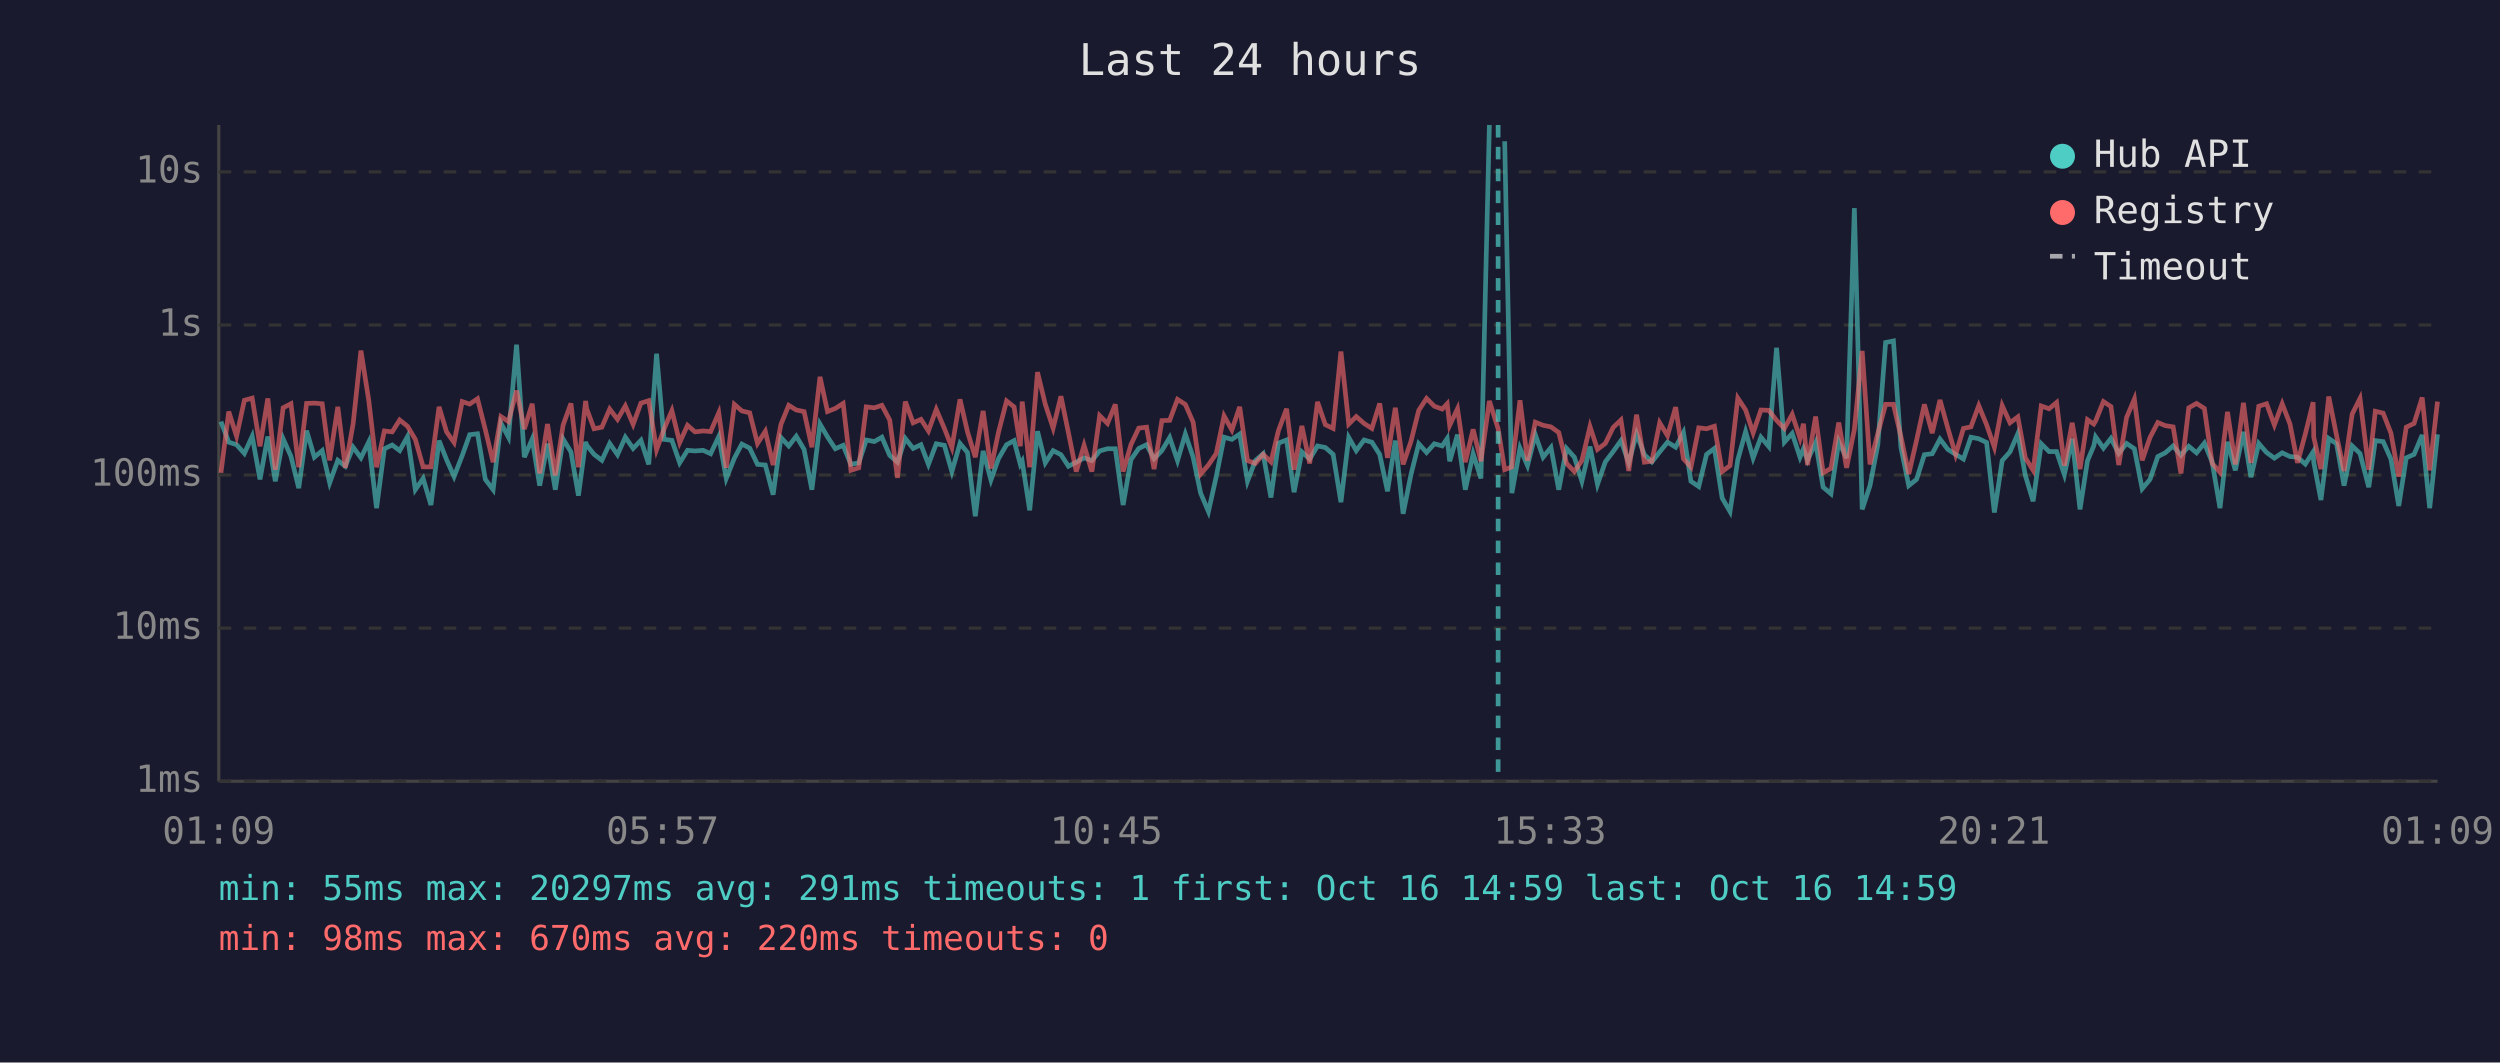
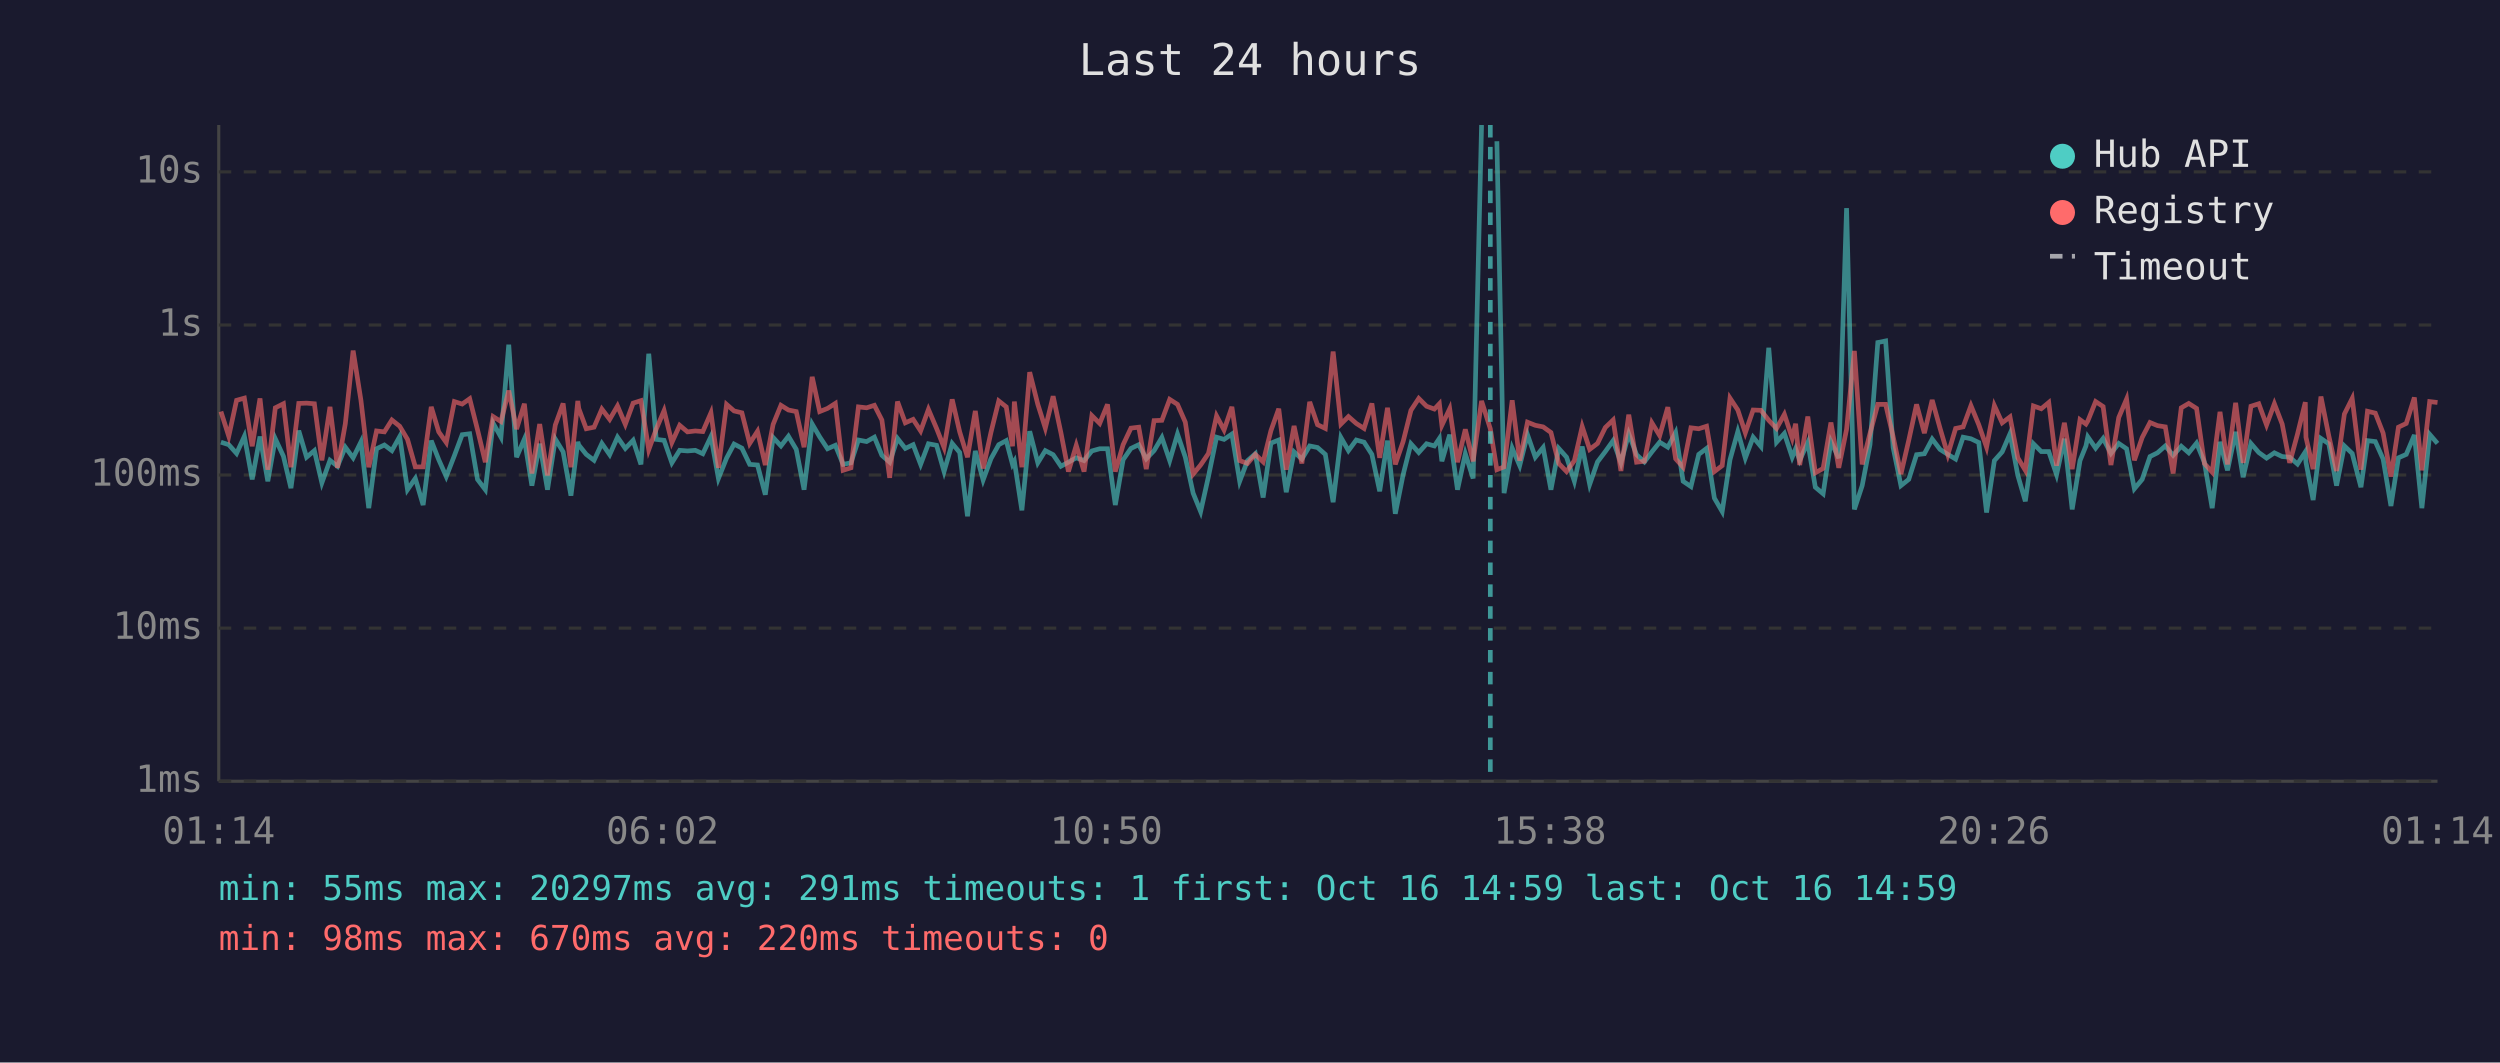
<svg xmlns="http://www.w3.org/2000/svg" viewBox="0 0 800 340" font-family="monospace" font-size="12">
  <rect width="800" height="340" fill="#1a1a2e" />
  <text x="400" y="24" fill="#e0e0e0" font-size="14" text-anchor="middle">Last 24 hours</text>
  <line x1="70" y1="40" x2="70" y2="250" stroke="#444" stroke-width="1" />
  <line x1="70" y1="250" x2="780" y2="250" stroke="#444" stroke-width="1" />
  <line x1="70" y1="250" x2="780" y2="250" stroke="#333" stroke-width="1" stroke-dasharray="4" />
  <text x="65" y="250" fill="#888" text-anchor="end" dominant-baseline="middle">1ms</text>
  <line x1="70" y1="201" x2="780" y2="201" stroke="#333" stroke-width="1" stroke-dasharray="4" />
  <text x="65" y="201" fill="#888" text-anchor="end" dominant-baseline="middle">10ms</text>
  <line x1="70" y1="152" x2="780" y2="152" stroke="#333" stroke-width="1" stroke-dasharray="4" />
  <text x="65" y="152" fill="#888" text-anchor="end" dominant-baseline="middle">100ms</text>
  <line x1="70" y1="104" x2="780" y2="104" stroke="#333" stroke-width="1" stroke-dasharray="4" />
  <text x="65" y="104" fill="#888" text-anchor="end" dominant-baseline="middle">1s</text>
  <line x1="70" y1="55" x2="780" y2="55" stroke="#333" stroke-width="1" stroke-dasharray="4" />
  <text x="65" y="55" fill="#888" text-anchor="end" dominant-baseline="middle">10s</text>
-   <text x="70" y="270" fill="#888" text-anchor="middle">01:09</text>
-   <text x="212" y="270" fill="#888" text-anchor="middle">05:57</text>
-   <text x="354" y="270" fill="#888" text-anchor="middle">10:45</text>
-   <text x="496" y="270" fill="#888" text-anchor="middle">15:33</text>
-   <text x="638" y="270" fill="#888" text-anchor="middle">20:21</text>
-   <text x="780" y="270" fill="#888" text-anchor="middle">01:09</text>
-   <polyline points="70.7,134.9 73.2,141.5 75.7,142.3 78.2,145.1 80.7,139.6 83.2,153.4 85.7,139.7 88.1,154.0 90.6,140.4 93.1,146.0 95.6,156.2 98.1,137.8 100.6,146.3 103.1,144.2 105.5,154.5 108.1,147.3 110.5,149.2 113.0,143.1 115.5,146.5 118.0,141.4 120.5,162.6 123.0,143.6 125.5,142.4 127.9,144.2 130.4,139.7 132.9,156.7 135.4,153.1 137.9,161.6 140.5,141.0 142.9,147.1 145.3,152.5 147.9,145.8 150.3,139.1 152.8,138.8 155.3,153.4 157.8,156.7 160.3,135.4 162.7,139.9 165.3,110.3 167.8,146.3 170.3,140.5 172.7,155.4 175.2,142.0 177.7,156.7 180.2,140.5 182.7,144.6 185.1,158.6 187.4,141.4 187.7,142.4 190.1,145.4 192.6,147.3 195.1,141.9 197.6,145.5 200.1,139.9 202.6,143.5 205.1,140.9 207.6,148.6 210.1,113.2 212.5,140.6 215.0,140.9 217.5,148.1 220.0,144.1 222.4,144.3 225.0,144.1 227.4,145.2 230.0,139.7 232.4,153.1 235.0,146.6 237.4,142.1 239.9,143.4 242.4,148.6 244.9,148.8 247.4,158.3 249.9,140.0 252.4,142.7 254.8,139.6 257.3,143.8 259.8,156.7 262.4,135.7 264.8,139.8 267.3,143.6 269.8,142.5 272.3,148.6 274.8,148.1 277.2,140.8 279.8,141.3 282.2,139.9 284.7,145.7 287.2,147.9 289.7,140.3 292.2,143.5 294.7,142.3 297.1,148.6 299.6,142.0 302.2,142.5 304.6,150.9 307.2,141.9 309.6,144.8 312.1,165.2 314.6,144.3 317.1,153.6 319.5,146.8 322.1,142.3 324.5,141.0 326.5,148.6 327.1,147.6 329.5,163.3 332.0,138.0 334.5,148.1 337.0,144.2 339.5,145.5 341.9,149.2 344.4,147.9 346.9,146.5 349.4,147.4 351.9,144.3 354.4,143.6 356.9,143.6 359.4,161.6 361.9,147.1 364.4,143.5 366.9,142.3 369.3,146.8 371.8,144.2 374.3,140.0 376.8,147.4 379.3,138.9 381.8,146.3 384.2,157.8 386.7,163.7 389.2,152.5 391.7,139.9 394.2,140.6 396.7,138.9 399.2,154.0 401.7,147.4 404.2,145.2 406.7,159.2 409.1,141.8 411.7,140.8 414.1,157.5 416.6,144.6 419.1,146.9 421.6,142.7 424.1,143.2 426.6,145.4 429.1,160.7 431.6,140.0 434.0,144.2 436.5,140.8 439.0,141.5 441.5,145.4 444.0,157.2 446.5,141.0 449.0,164.4 451.5,151.9 454.0,142.0 456.5,144.8 459.0,142.0 461.5,142.7 463.1,140.3 463.9,147.6 466.4,139.1 468.9,156.7 471.4,145.2 473.9,153.1 476.6,40.0" fill="none" stroke="#4ecdc4" stroke-width="1.5" opacity="0.6" />
-   <polyline points="481.5,45.2 483.8,157.8 486.4,143.4 488.8,149.0 491.3,139.1 493.8,146.3 496.3,143.2 498.8,156.7 501.3,143.5 503.8,146.3 506.2,154.0 508.8,142.9 511.2,155.0 513.7,147.8 516.2,144.5 518.7,141.0 521.2,148.1 523.7,138.8 526.2,145.5 528.6,147.8 531.1,144.6 533.6,141.5 536.2,143.1 538.7,138.4 541.1,154.0 543.6,155.7 546.1,145.4 548.6,143.5 551.1,159.4 553.6,163.7 556.1,147.1 558.6,138.1 561.0,146.6 563.5,139.9 566.0,142.9 568.5,111.3 571.0,141.5 573.5,138.7 576.0,146.3 577.1,143.6 578.4,147.3 581.0,141.6 583.4,155.9 585.9,158.0 588.4,141.3 590.9,146.6 593.4,66.6 595.9,163.0 598.4,155.4 600.9,142.3 603.4,109.6 605.9,109.1 608.3,143.2 610.8,155.4 613.3,153.4 615.8,145.5 618.3,145.2 620.8,140.5 623.3,143.8 625.8,145.4 628.3,146.9 630.7,139.9 633.2,140.4 635.7,141.6 638.2,164.0 640.7,147.4 643.2,144.6 645.7,138.8 648.1,152.1 650.6,160.4 653.2,142.0 655.7,144.5 658.1,144.5 660.6,151.9 663.1,140.4 665.6,163.0 668.0,147.4 670.0,142.7 670.6,139.8 673.1,143.4 675.5,140.3 678.0,145.1 680.5,141.9 683.0,143.6 685.5,156.4 688.0,153.4 690.5,146.1 692.9,144.9 695.4,142.7 697.9,145.7 700.4,142.8 702.9,144.9 705.4,141.8 707.9,147.9 710.4,162.6 712.8,141.4 715.3,150.5 717.9,138.2 720.3,152.7 722.8,141.9 725.3,144.8 727.8,146.6 730.3,144.9 732.8,146.1 735.2,146.3 737.7,148.5 740.2,144.6 740.4,147.9 742.7,160.0 745.2,140.3 747.7,142.0 750.1,155.4 752.7,142.7 755.2,145.1 758.0,155.9 760.1,141.0 762.6,141.3 765.1,146.9 767.6,161.9 770.0,146.5 772.5,145.4 775.1,139.2 777.5,162.6 780.0,139.0" fill="none" stroke="#4ecdc4" stroke-width="1.5" opacity="0.6" />
-   <polyline points="70.7,151.3 73.2,131.7 75.7,139.6 78.2,128.1 80.7,127.4 83.2,142.8 85.7,127.5 88.1,150.3 90.6,130.5 93.1,129.2 95.6,149.5 98.1,129.1 100.6,129.0 103.1,129.2 105.5,147.3 108.1,130.2 110.5,149.7 113.0,135.6 115.5,112.2 118.0,128.1 120.5,149.5 123.0,137.9 125.5,138.2 127.9,134.4 130.4,136.4 132.9,140.6 135.4,149.4 137.9,149.4 140.5,130.2 142.9,138.2 145.3,141.6 147.9,128.5 150.3,129.3 152.8,127.6 155.3,137.5 157.8,147.9 160.3,133.3 162.7,134.9 165.3,125.0 167.8,137.3 170.3,129.2 172.7,151.5 175.2,135.7 177.7,152.1 180.2,136.0 182.7,129.1 185.1,149.5 187.4,128.3 187.7,130.7 190.1,137.2 192.6,136.7 195.1,130.9 197.6,134.2 200.1,129.9 202.6,135.8 205.1,129.0 207.6,128.2 210.1,143.9 212.5,137.3 215.0,131.4 217.5,141.6 220.0,136.1 222.4,138.2 225.0,137.9 227.4,138.1 230.0,132.1 232.4,149.7 235.0,129.4 237.4,131.5 239.9,132.1 242.4,141.9 244.9,138.0 247.4,148.8 249.9,135.8 252.4,129.7 254.8,131.2 257.3,131.7 259.8,143.1 262.4,120.6 264.8,131.7 267.3,130.7 269.8,129.1 272.3,150.5 274.8,149.7 277.2,130.2 279.8,130.5 282.2,129.7 284.7,134.4 287.2,152.9 289.7,128.5 292.2,135.3 294.7,134.2 297.1,137.9 299.6,131.0 302.2,137.1 304.6,143.2 307.2,127.8 309.6,138.2 312.1,146.3 314.6,131.5 317.1,149.9 319.5,138.4 322.1,128.3 324.5,130.2 326.5,142.8 327.1,128.5 329.5,149.5 332.0,119.1 334.5,129.4 337.0,137.0 339.5,126.8 341.9,138.5 344.4,150.9 346.9,142.5 349.4,150.9 351.9,133.0 354.4,135.5 356.9,129.4 359.4,150.9 361.9,142.3 364.4,137.0 366.9,136.7 369.3,150.1 371.8,134.6 374.3,134.5 376.8,127.8 379.3,129.4 381.8,135.1 384.2,151.7 386.7,148.8 389.2,145.1 391.7,133.1 394.2,137.6 396.7,130.2 399.2,147.4 401.7,148.3 404.2,145.4 406.7,147.8 409.1,137.8 411.7,130.8 414.1,150.3 416.6,136.3 419.1,148.3 421.6,128.6 424.1,135.9 426.6,137.1 429.1,112.5 431.6,135.7 434.0,133.3 436.5,135.5 439.0,137.1 441.5,129.1 444.0,146.5 446.5,130.5 449.0,148.6 451.5,141.3 454.0,131.3 456.5,127.5 459.0,130.0 461.5,130.9 463.1,129.2 463.9,136.1 466.4,130.8 468.9,147.9 471.4,137.4 473.9,147.6 476.6,128.3 479.4,137.2 481.5,150.3 483.8,149.4 486.4,128.1 488.8,147.4 491.3,135.1 493.8,136.1 496.3,136.6 498.8,138.4 501.3,148.3 503.8,150.9 506.2,147.4 508.8,136.5 511.2,143.8 513.7,141.9 516.2,136.8 518.7,134.4 521.2,150.7 523.7,132.7 526.2,147.9 528.6,147.6 531.1,135.3 533.6,139.4 536.2,130.3 538.7,146.8 541.1,149.5 543.6,136.9 546.1,137.2 548.6,136.4 551.1,150.9 553.6,149.0 556.1,127.4 558.6,131.2 561.0,138.5 563.5,131.2 566.0,131.3 568.5,134.5 571.0,137.1 573.5,132.6 576.0,140.2 577.1,135.6 578.4,148.8 581.0,133.3 583.4,151.3 585.9,149.9 588.4,135.2 590.9,149.7 593.4,137.4 595.9,112.3 598.4,148.6 600.9,138.7 603.4,129.4 605.9,129.4 608.3,139.7 610.8,151.7 613.3,140.9 615.8,129.4 618.3,138.6 620.8,128.0 623.3,137.0 625.8,145.5 628.3,137.1 630.7,136.6 633.2,129.8 635.7,135.9 638.2,143.1 640.7,129.8 643.2,135.3 645.7,133.4 648.1,146.5 650.6,150.5 653.2,129.9 655.7,130.8 658.1,128.8 660.6,149.0 663.1,135.3 665.6,150.1 668.0,134.3 670.0,135.7 670.6,134.7 673.1,128.5 675.5,130.1 678.0,148.8 680.5,133.6 683.0,127.7 685.5,147.3 688.0,140.0 690.5,135.2 692.9,136.2 695.4,136.6 697.9,151.5 700.4,130.5 702.9,129.1 705.4,130.7 707.9,148.3 710.4,151.1 712.8,131.8 715.3,148.6 717.9,128.9 720.3,148.1 722.8,130.0 725.3,129.2 727.8,136.0 730.3,129.2 732.8,135.7 735.2,148.1 737.7,138.9 740.2,128.7 740.4,139.9 742.7,150.1 745.2,126.9 747.7,139.4 750.1,150.7 752.7,132.5 755.2,127.5 758.0,150.3 760.1,131.6 762.6,132.2 765.1,138.6 767.6,152.5 770.0,136.7 772.5,135.5 775.1,127.2 777.5,150.5 780.0,128.5" fill="none" stroke="#ff6b6b" stroke-width="1.5" opacity="0.6" />
-   <line x1="479.4" y1="40" x2="479.4" y2="250" stroke="#4ecdc4" stroke-width="1.5" stroke-dasharray="4,3" opacity="0.7" />
+   <text x="70" y="270" fill="#888" text-anchor="middle">01:14</text>
+   <text x="212" y="270" fill="#888" text-anchor="middle">06:02</text>
+   <text x="354" y="270" fill="#888" text-anchor="middle">10:50</text>
+   <text x="496" y="270" fill="#888" text-anchor="middle">15:38</text>
+   <text x="638" y="270" fill="#888" text-anchor="middle">20:26</text>
+   <text x="780" y="270" fill="#888" text-anchor="middle">01:14</text>
+   <polyline points="70.7,141.5 73.2,142.3 75.7,145.1 78.2,139.6 80.7,153.4 83.2,139.7 85.7,154.0 88.1,140.4 90.7,146.0 93.1,156.2 95.6,137.8 98.1,146.3 100.6,144.2 103.0,154.5 105.6,147.3 108.0,149.2 110.5,143.1 113.0,146.5 115.5,141.4 118.0,162.6 120.5,143.6 123.0,142.4 125.4,144.2 127.9,139.7 130.4,156.7 132.9,153.1 135.4,161.6 138.0,141.0 140.4,147.1 142.8,152.5 145.4,145.8 147.9,139.1 150.3,138.8 152.8,153.4 155.3,156.7 157.8,135.4 160.3,139.9 162.8,110.3 165.3,146.3 167.8,140.5 170.2,155.4 172.7,142.0 175.2,156.7 177.7,140.5 180.2,144.6 182.7,158.6 184.9,141.4 185.2,142.4 187.6,145.4 190.1,147.3 192.6,141.9 195.1,145.5 197.6,139.9 200.1,143.5 202.6,140.9 205.1,148.6 207.6,113.2 210.0,140.6 212.5,140.9 215.0,148.1 217.5,144.1 220.0,144.3 222.5,144.1 224.9,145.2 227.5,139.7 229.9,153.1 232.5,146.6 234.9,142.1 237.4,143.4 239.9,148.6 242.4,148.8 244.9,158.3 247.4,140.0 249.9,142.7 252.3,139.6 254.8,143.8 257.3,156.7 259.9,135.7 262.3,139.8 264.8,143.6 267.3,142.5 269.8,148.6 272.3,148.1 274.7,140.8 277.3,141.3 279.8,139.9 282.2,145.7 284.7,147.9 287.2,140.3 289.7,143.5 292.2,142.3 294.6,148.6 297.1,142.0 299.7,142.5 302.1,150.9 304.7,141.9 307.1,144.8 309.6,165.2 312.1,144.3 314.6,153.6 317.1,146.8 319.6,142.3 322.0,141.0 324.0,148.6 324.6,147.6 327.0,163.3 329.5,138.0 332.1,148.1 334.5,144.2 337.0,145.5 339.5,149.2 341.9,147.9 344.4,146.5 346.9,147.4 349.4,144.3 351.9,143.6 354.4,143.6 356.9,161.6 359.4,147.1 361.9,143.5 364.4,142.3 366.8,146.8 369.3,144.2 371.8,140.0 374.3,147.4 376.8,138.9 379.3,146.3 381.8,157.8 384.2,163.7 386.7,152.5 389.3,139.9 391.7,140.6 394.2,138.9 396.7,154.0 399.2,147.4 401.7,145.2 404.2,159.2 406.7,141.8 409.2,140.8 411.6,157.5 414.1,144.6 416.6,146.9 419.1,142.7 421.6,143.2 424.1,145.4 426.6,160.7 429.1,140.0 431.5,144.2 434.0,140.8 436.5,141.5 439.0,145.4 441.5,157.2 444.0,141.0 446.5,164.4 449.0,151.9 451.5,142.0 454.0,144.8 456.5,142.0 459.0,142.7 460.6,140.3 461.4,147.6 463.9,139.1 466.4,156.7 468.9,145.2 471.4,153.1 474.1,40.0" fill="none" stroke="#4ecdc4" stroke-width="1.5" opacity="0.6" />
+   <polyline points="479.0,45.2 481.3,157.8 483.9,143.4 486.3,149.0 488.8,139.1 491.3,146.3 493.8,143.2 496.3,156.7 498.8,143.5 501.3,146.3 503.8,154.0 506.3,142.9 508.7,155.0 511.2,147.8 513.7,144.5 516.2,141.0 518.7,148.1 521.2,138.8 523.7,145.5 526.2,147.8 528.6,144.6 531.1,141.5 533.7,143.1 536.2,138.4 538.6,154.0 541.1,155.7 543.6,145.4 546.1,143.5 548.6,159.4 551.1,163.7 553.6,147.1 556.1,138.1 558.5,146.6 561.0,139.9 563.5,142.9 566.0,111.3 568.5,141.5 571.0,138.7 573.5,146.3 574.6,143.6 575.9,147.3 578.5,141.6 580.9,155.9 583.4,158.0 585.9,141.3 588.4,146.6 590.9,66.6 593.4,163.0 595.9,155.4 598.4,142.3 600.9,109.6 603.4,109.1 605.8,143.2 608.3,155.4 610.8,153.4 613.3,145.5 615.8,145.2 618.3,140.5 620.8,143.8 623.3,145.4 625.8,146.9 628.2,139.9 630.7,140.4 633.2,141.6 635.7,164.0 638.2,147.4 640.7,144.6 643.2,138.8 645.7,152.1 648.1,160.4 650.7,142.0 653.2,144.5 655.6,144.5 658.1,151.9 660.6,140.4 663.1,163.0 665.6,147.4 667.5,142.7 668.1,139.8 670.6,143.4 673.0,140.3 675.5,145.1 678.0,141.9 680.5,143.6 683.0,156.4 685.5,153.4 688.0,146.1 690.4,144.9 692.9,142.7 695.4,145.7 698.0,142.8 700.4,144.9 702.9,141.8 705.4,147.9 707.9,162.6 710.4,141.4 712.8,150.5 715.4,138.2 717.8,152.7 720.3,141.9 722.8,144.8 725.3,146.6 727.8,144.9 730.3,146.1 732.7,146.3 735.2,148.5 737.7,144.6 737.9,147.9 740.2,160.0 742.7,140.3 745.2,142.0 747.7,155.4 750.2,142.7 752.7,145.1 755.5,155.9 757.6,141.0 760.1,141.3 762.6,146.9 765.1,161.9 767.5,146.5 770.0,145.4 772.6,139.2 775.0,162.6 777.5,139.0 780.0,141.9" fill="none" stroke="#4ecdc4" stroke-width="1.5" opacity="0.6" />
+   <polyline points="70.7,131.7 73.2,139.6 75.7,128.1 78.2,127.4 80.7,142.8 83.2,127.5 85.7,150.3 88.1,130.5 90.7,129.2 93.1,149.5 95.6,129.1 98.1,129.0 100.6,129.2 103.0,147.3 105.6,130.2 108.0,149.7 110.5,135.6 113.0,112.2 115.5,128.1 118.0,149.5 120.5,137.9 123.0,138.2 125.4,134.4 127.9,136.4 130.4,140.6 132.9,149.4 135.4,149.4 138.0,130.2 140.4,138.2 142.8,141.6 145.4,128.5 147.9,129.3 150.3,127.6 152.8,137.5 155.3,147.9 157.8,133.3 160.3,134.9 162.8,125.0 165.3,137.3 167.8,129.2 170.2,151.5 172.7,135.7 175.2,152.1 177.7,136.0 180.2,129.1 182.7,149.5 184.9,128.3 185.2,130.7 187.6,137.2 190.1,136.7 192.6,130.9 195.1,134.2 197.6,129.9 200.1,135.8 202.6,129.0 205.1,128.2 207.6,143.9 210.0,137.3 212.5,131.4 215.0,141.6 217.5,136.1 220.0,138.2 222.5,137.9 224.9,138.1 227.5,132.1 229.9,149.7 232.5,129.4 234.9,131.5 237.4,132.1 239.9,141.9 242.4,138.0 244.9,148.8 247.4,135.8 249.9,129.7 252.3,131.2 254.8,131.7 257.3,143.1 259.9,120.6 262.3,131.7 264.8,130.7 267.3,129.1 269.8,150.5 272.3,149.7 274.7,130.2 277.3,130.5 279.8,129.7 282.2,134.4 284.7,152.9 287.2,128.5 289.7,135.3 292.2,134.2 294.6,137.9 297.1,131.0 299.7,137.1 302.1,143.2 304.7,127.8 307.1,138.2 309.6,146.3 312.1,131.5 314.6,149.9 317.1,138.4 319.6,128.3 322.0,130.2 324.0,142.8 324.6,128.5 327.0,149.5 329.5,119.1 332.1,129.4 334.5,137.0 337.0,126.8 339.5,138.5 341.9,150.9 344.4,142.5 346.9,150.9 349.4,133.0 351.9,135.5 354.4,129.4 356.9,150.9 359.4,142.3 361.9,137.0 364.4,136.7 366.8,150.1 369.3,134.6 371.8,134.5 374.3,127.8 376.8,129.4 379.3,135.1 381.8,151.7 384.2,148.8 386.7,145.1 389.3,133.1 391.7,137.6 394.2,130.2 396.7,147.4 399.2,148.3 401.7,145.4 404.2,147.8 406.7,137.8 409.2,130.8 411.6,150.3 414.1,136.3 416.6,148.3 419.1,128.6 421.6,135.9 424.1,137.1 426.6,112.5 429.1,135.7 431.5,133.3 434.0,135.5 436.5,137.1 439.0,129.1 441.5,146.5 444.0,130.5 446.5,148.6 449.0,141.3 451.5,131.3 454.0,127.5 456.5,130.0 459.0,130.9 460.6,129.2 461.4,136.1 463.9,130.8 466.4,147.9 468.9,137.4 471.4,147.6 474.1,128.3 476.9,137.2 479.0,150.3 481.3,149.4 483.9,128.1 486.3,147.4 488.8,135.1 491.3,136.1 493.8,136.6 496.3,138.4 498.8,148.3 501.3,150.9 503.8,147.4 506.3,136.5 508.7,143.8 511.2,141.9 513.7,136.8 516.2,134.4 518.7,150.7 521.2,132.7 523.7,147.9 526.2,147.6 528.6,135.3 531.1,139.4 533.7,130.3 536.2,146.8 538.6,149.5 541.1,136.9 543.6,137.2 546.1,136.4 548.6,150.9 551.1,149.0 553.6,127.4 556.1,131.2 558.5,138.5 561.0,131.2 563.5,131.3 566.0,134.5 568.5,137.1 571.0,132.6 573.5,140.2 574.6,135.6 575.9,148.8 578.5,133.3 580.9,151.3 583.4,149.9 585.9,135.2 588.4,149.7 590.9,137.4 593.4,112.3 595.9,148.6 598.4,138.7 600.9,129.4 603.4,129.4 605.8,139.7 608.3,151.7 610.8,140.9 613.3,129.4 615.8,138.6 618.3,128.0 620.8,137.0 623.3,145.5 625.8,137.1 628.2,136.6 630.7,129.8 633.2,135.9 635.7,143.1 638.2,129.8 640.7,135.3 643.2,133.4 645.7,146.5 648.1,150.5 650.7,129.9 653.2,130.8 655.6,128.8 658.1,149.0 660.6,135.3 663.1,150.1 665.6,134.3 667.5,135.7 668.1,134.7 670.6,128.5 673.0,130.1 675.5,148.8 678.0,133.6 680.5,127.7 683.0,147.3 685.5,140.0 688.0,135.2 690.4,136.2 692.9,136.6 695.4,151.5 698.0,130.5 700.4,129.1 702.9,130.7 705.4,148.3 707.9,151.1 710.4,131.8 712.8,148.6 715.4,128.9 717.8,148.1 720.3,130.0 722.8,129.2 725.3,136.0 727.8,129.2 730.3,135.7 732.7,148.1 735.2,138.9 737.7,128.7 737.9,139.9 740.2,150.1 742.7,126.9 745.2,139.4 747.7,150.7 750.2,132.5 752.7,127.5 755.5,150.3 757.6,131.6 760.1,132.2 762.6,138.6 765.1,152.5 767.5,136.7 770.0,135.5 772.6,127.2 775.0,150.5 777.5,128.5 780.0,128.8" fill="none" stroke="#ff6b6b" stroke-width="1.5" opacity="0.6" />
+   <line x1="476.9" y1="40" x2="476.9" y2="250" stroke="#4ecdc4" stroke-width="1.5" stroke-dasharray="4,3" opacity="0.7" />
  <circle cx="660" cy="50" r="4" fill="#4ecdc4" />
  <text x="670" y="50" fill="#e0e0e0" dominant-baseline="middle">Hub API</text>
  <circle cx="660" cy="68" r="4" fill="#ff6b6b" />
  <text x="670" y="68" fill="#e0e0e0" dominant-baseline="middle">Registry</text>
  <line x1="656" y1="82" x2="664" y2="82" stroke="#e0e0e0" stroke-width="1.5" stroke-dasharray="4,3" opacity="0.7" />
  <text x="670" y="86" fill="#e0e0e0" dominant-baseline="middle">Timeout</text>
  <text x="70" y="288" fill="#4ecdc4" font-size="11">min: 55ms  max: 20297ms  avg: 291ms  timeouts: 1  first: Oct 16 14:59  last: Oct 16 14:59</text>
  <text x="70" y="304" fill="#ff6b6b" font-size="11">min: 98ms  max: 670ms  avg: 220ms  timeouts: 0</text>
</svg>
